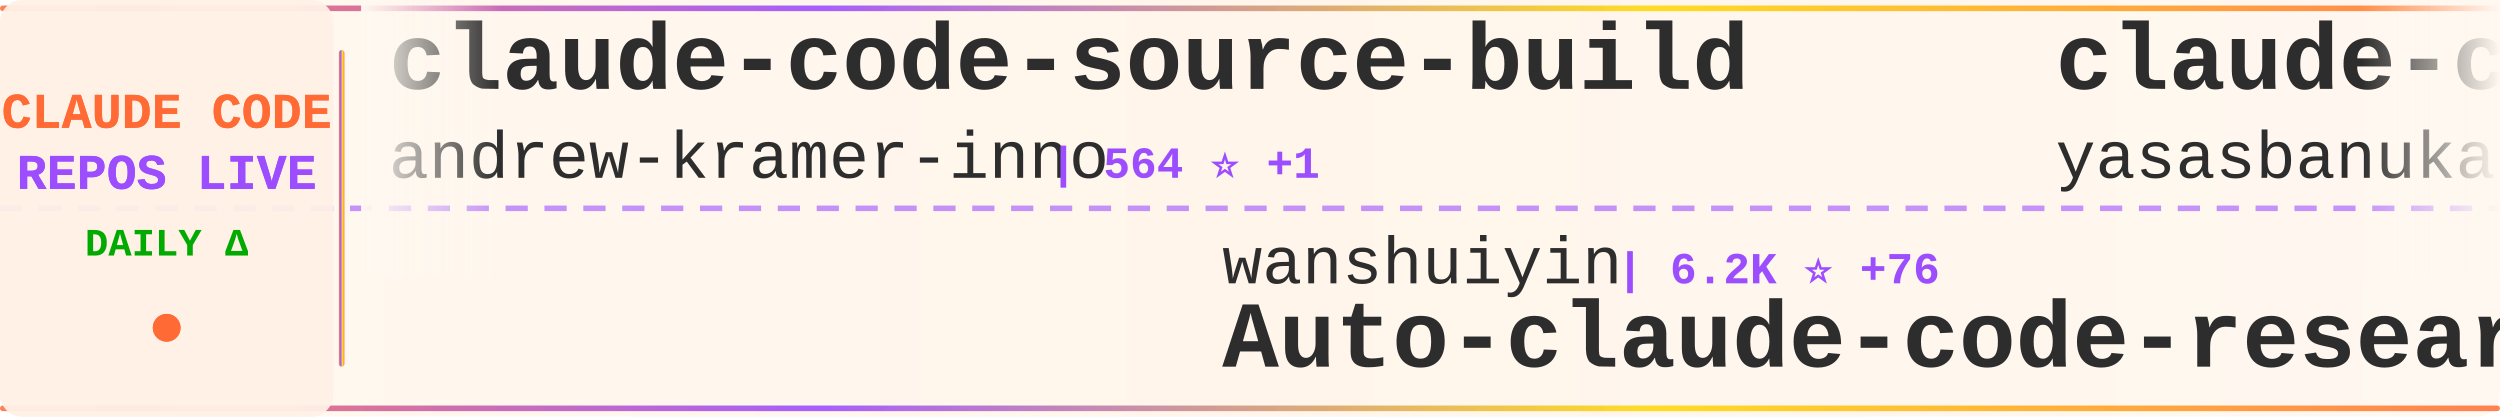
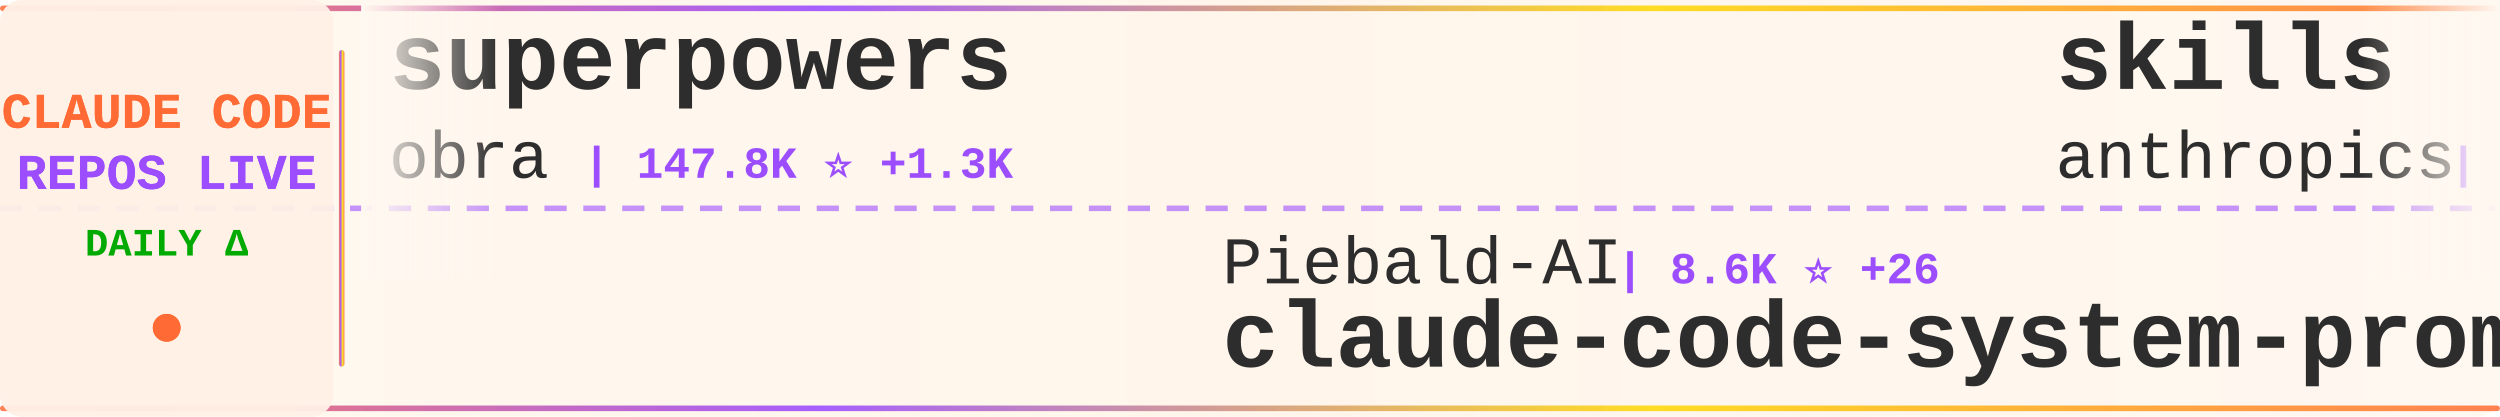
<svg xmlns="http://www.w3.org/2000/svg" width="900" height="150">
  <defs>
    <linearGradient id="tickerBg" x1="0%" y1="0%" x2="100%" y2="0%">
      <stop offset="0%" style="stop-color:#fff8f0;stop-opacity:0.98" />
      <stop offset="50%" style="stop-color:#fff5eb;stop-opacity:1" />
      <stop offset="100%" style="stop-color:#fff8f0;stop-opacity:0.98" />
    </linearGradient>
    <linearGradient id="borderGrad" x1="0%" y1="0%" x2="100%" y2="0%">
      <stop offset="0%" style="stop-color:#FF6B35;stop-opacity:0.85">
        <animate attributeName="stop-opacity" values="0.85;1;0.85" dur="2s" repeatCount="indefinite" />
      </stop>
      <stop offset="33%" style="stop-color:#9C4EFF;stop-opacity:0.9">
        <animate attributeName="stop-opacity" values="0.9;1;0.9" dur="2.2s" repeatCount="indefinite" />
      </stop>
      <stop offset="66%" style="stop-color:#FFD700;stop-opacity:0.85">
        <animate attributeName="stop-opacity" values="0.85;1;0.85" dur="1.8s" repeatCount="indefinite" />
      </stop>
      <stop offset="100%" style="stop-color:#FF6B35;stop-opacity:0.85">
        <animate attributeName="stop-opacity" values="0.85;1;0.85" dur="2s" repeatCount="indefinite" />
      </stop>
    </linearGradient>
    <filter id="textGlow">
      <feGaussianBlur stdDeviation="0.15" result="coloredBlur" />
      <feMerge>
        <feMergeNode in="coloredBlur" />
        <feMergeNode in="SourceGraphic" />
      </feMerge>
    </filter>
    <filter id="metricGlow">
      <feGaussianBlur stdDeviation="0.2" result="coloredBlur" />
      <feMerge>
        <feMergeNode in="coloredBlur" />
        <feMergeNode in="SourceGraphic" />
      </feMerge>
    </filter>
    <linearGradient id="leftFade" x1="0%" y1="0%" x2="100%" y2="0%">
      <stop offset="0%" style="stop-color:#fff8f0;stop-opacity:1" />
      <stop offset="100%" style="stop-color:#fff8f0;stop-opacity:0" />
    </linearGradient>
    <linearGradient id="rightFade" x1="0%" y1="0%" x2="100%" y2="0%">
      <stop offset="0%" style="stop-color:#fff8f0;stop-opacity:0" />
      <stop offset="100%" style="stop-color:#fff8f0;stop-opacity:1" />
    </linearGradient>
  </defs>
  <rect width="900" height="150" fill="url(#tickerBg)" rx="8" />
  <rect x="0" y="2" width="900" height="2" fill="url(#borderGrad)" rx="1" />
  <rect x="0" y="146" width="900" height="2" fill="url(#borderGrad)" rx="1" />
  <line x1="0" y1="75" x2="900" y2="75" stroke="#9C4EFF" stroke-width="2" stroke-dasharray="8 6" opacity="0.6" />
  <rect x="0" y="0" width="120" height="150" fill="#fff0e6" opacity="0.95" rx="8" />
  <text x="60" y="46" font-family="'Courier New', monospace" font-size="18" font-weight="bold" fill="#FF6B35" text-anchor="middle" filter="url(#textGlow)">
    CLAUDE CODE
  </text>
  <text x="60" y="68" font-family="'Courier New', monospace" font-size="18" font-weight="bold" fill="#9C4EFF" text-anchor="middle" filter="url(#textGlow)">
    REPOS LIVE
  </text>
  <text x="60" y="92" font-family="'Courier New', monospace" font-size="14" font-weight="bold" fill="#00aa00" text-anchor="middle">
    DAILY Δ
  </text>
  <circle cx="60" cy="118" r="5" fill="#FF6B35" filter="url(#metricGlow)">
    <animate attributeName="r" values="4;6;4" dur="1.5s" repeatCount="indefinite" />
    <animate attributeName="opacity" values="0.6;1;0.6" dur="1.5s" repeatCount="indefinite" />
  </circle>
  <rect x="122" y="18" width="2" height="114" fill="url(#borderGrad)" rx="1" />
  <clipPath id="tickerClip">
    <rect x="130" y="0" width="770" height="150" />
  </clipPath>
  <g clip-path="url(#tickerClip)">
    <g id="tickerItems">
      <animateTransform attributeName="transform" attributeType="XML" type="translate" from="0 0" to="-3000 0" dur="54s" repeatCount="indefinite" />
      <g transform="translate(0, 0)">
-         <text x="140" y="32" font-family="'Courier New', monospace" font-size="34" font-weight="bold" fill="#2d2d2d">claude-code-source-build</text>
-         <text x="140" y="64" font-family="'Courier New', monospace" font-size="24" font-weight="normal" fill="#2d2d2d" opacity="1.0">andrew-kramer-inno</text>
-         <text x="378" y="64" font-family="'Courier New', monospace" font-size="16" font-weight="bold" fill="#9C4EFF"> | 564 ⭐ +1</text>
+         <text x="140" y="32" font-family="'Courier New', monospace" font-size="34" font-weight="bold" fill="#2d2d2d">superpowers</text>
+         <text x="140" y="64" font-family="'Courier New', monospace" font-size="24" font-weight="normal" fill="#2d2d2d" opacity="1.0">obra</text>
+         <text x="210" y="64" font-family="'Courier New', monospace" font-size="16" font-weight="bold" fill="#9C4EFF"> | 147.8K ⭐ +1.3K</text>
      </g>
      <g transform="translate(300, 0)">
-         <text x="140" y="102" font-family="'Courier New', monospace" font-size="24" font-weight="normal" fill="#2d2d2d" opacity="1.0">wanshuiyin</text>
-         <text x="282" y="102" font-family="'Courier New', monospace" font-size="16" font-weight="bold" fill="#9C4EFF"> | 6.2K ⭐ +76</text>
-         <text x="140" y="132" font-family="'Courier New', monospace" font-size="34" font-weight="bold" fill="#2d2d2d">Auto-claude-code-researc...</text>
+         <text x="140" y="102" font-family="'Courier New', monospace" font-size="24" font-weight="normal" fill="#2d2d2d" opacity="1.0">Piebald-AI</text>
+         <text x="282" y="102" font-family="'Courier New', monospace" font-size="16" font-weight="bold" fill="#9C4EFF"> | 8.6K ⭐ +26</text>
+         <text x="140" y="132" font-family="'Courier New', monospace" font-size="34" font-weight="bold" fill="#2d2d2d">claude-code-system-promp...</text>
      </g>
      <g transform="translate(600, 0)">
-         <text x="140" y="32" font-family="'Courier New', monospace" font-size="34" font-weight="bold" fill="#2d2d2d">claude-code</text>
-         <text x="140" y="64" font-family="'Courier New', monospace" font-size="24" font-weight="normal" fill="#2d2d2d" opacity="1.0">yasasbanukaofficial</text>
-         <text x="390" y="64" font-family="'Courier New', monospace" font-size="16" font-weight="bold" fill="#9C4EFF"> | 2.3K ⭐ +85</text>
+         <text x="140" y="32" font-family="'Courier New', monospace" font-size="34" font-weight="bold" fill="#2d2d2d">skills</text>
+         <text x="140" y="64" font-family="'Courier New', monospace" font-size="24" font-weight="normal" fill="#2d2d2d" opacity="1.0">anthropics</text>
+         <text x="282" y="64" font-family="'Courier New', monospace" font-size="16" font-weight="bold" fill="#9C4EFF"> | 115.5K ⭐ +599</text>
      </g>
      <g transform="translate(900, 0)">
-         <text x="140" y="102" font-family="'Courier New', monospace" font-size="24" font-weight="normal" fill="#2d2d2d" opacity="1.0">davila7</text>
-         <text x="246" y="102" font-family="'Courier New', monospace" font-size="16" font-weight="bold" fill="#9C4EFF"> | 24.5K ⭐ +33</text>
-         <text x="140" y="132" font-family="'Courier New', monospace" font-size="34" font-weight="bold" fill="#2d2d2d">claude-code-templates</text>
+         <text x="140" y="102" font-family="'Courier New', monospace" font-size="24" font-weight="normal" fill="#2d2d2d" opacity="1.0">anthropics</text>
+         <text x="282" y="102" font-family="'Courier New', monospace" font-size="16" font-weight="bold" fill="#9C4EFF"> | 7.0K ⭐ +12</text>
+         <text x="140" y="132" font-family="'Courier New', monospace" font-size="34" font-weight="bold" fill="#2d2d2d">claude-code-action</text>
      </g>
      <g transform="translate(1200, 0)">
-         <text x="140" y="32" font-family="'Courier New', monospace" font-size="34" font-weight="bold" fill="#2d2d2d">claude-code-my-workflow</text>
-         <text x="140" y="64" font-family="'Courier New', monospace" font-size="24" font-weight="normal" fill="#2d2d2d" opacity="1.0">pedrohcgs</text>
-         <text x="270" y="64" font-family="'Courier New', monospace" font-size="16" font-weight="bold" fill="#9C4EFF"> | 898 ⭐ +5</text>
+         <text x="140" y="32" font-family="'Courier New', monospace" font-size="34" font-weight="bold" fill="#2d2d2d">claude-code-spec-workflo...</text>
+         <text x="140" y="64" font-family="'Courier New', monospace" font-size="24" font-weight="normal" fill="#2d2d2d" opacity="1.0">Pimzino</text>
+         <text x="246" y="64" font-family="'Courier New', monospace" font-size="16" font-weight="bold" fill="#9C4EFF"> | 3.6K ⭐</text>
      </g>
      <g transform="translate(1500, 0)">
-         <text x="140" y="102" font-family="'Courier New', monospace" font-size="24" font-weight="normal" fill="#2d2d2d" opacity="1.0">slopus</text>
-         <text x="234" y="102" font-family="'Courier New', monospace" font-size="16" font-weight="bold" fill="#9C4EFF"> | 17.7K ⭐ +67</text>
-         <text x="140" y="132" font-family="'Courier New', monospace" font-size="34" font-weight="bold" fill="#2d2d2d">happy</text>
+         <text x="140" y="102" font-family="'Courier New', monospace" font-size="24" font-weight="normal" fill="#2d2d2d" opacity="1.0">mehmoodosman</text>
+         <text x="306" y="102" font-family="'Courier New', monospace" font-size="16" font-weight="bold" fill="#9C4EFF"> | 162 ⭐ +1</text>
+         <text x="140" y="132" font-family="'Courier New', monospace" font-size="34" font-weight="bold" fill="#2d2d2d">claude-code</text>
      </g>
      <g transform="translate(1800, 0)">
-         <text x="140" y="32" font-family="'Courier New', monospace" font-size="34" font-weight="bold" fill="#2d2d2d">claude-code-tips</text>
-         <text x="140" y="64" font-family="'Courier New', monospace" font-size="24" font-weight="normal" fill="#2d2d2d" opacity="1.0">ykdojo</text>
-         <text x="234" y="64" font-family="'Courier New', monospace" font-size="16" font-weight="bold" fill="#9C4EFF"> | 7.4K ⭐ +32</text>
+         <text x="140" y="32" font-family="'Courier New', monospace" font-size="34" font-weight="bold" fill="#2d2d2d">awesome-claude-code-suba...</text>
+         <text x="140" y="64" font-family="'Courier New', monospace" font-size="24" font-weight="normal" fill="#2d2d2d" opacity="1.0">VoltAgent</text>
+         <text x="270" y="64" font-family="'Courier New', monospace" font-size="16" font-weight="bold" fill="#9C4EFF"> | 17.0K ⭐ +81</text>
      </g>
      <g transform="translate(2100, 0)">
-         <text x="140" y="102" font-family="'Courier New', monospace" font-size="24" font-weight="normal" fill="#2d2d2d" opacity="1.0">anthropics</text>
-         <text x="282" y="102" font-family="'Courier New', monospace" font-size="16" font-weight="bold" fill="#9C4EFF"> | 4.2K ⭐ +12</text>
-         <text x="140" y="132" font-family="'Courier New', monospace" font-size="34" font-weight="bold" fill="#2d2d2d">claude-code-security-rev...</text>
+         <text x="140" y="102" font-family="'Courier New', monospace" font-size="24" font-weight="normal" fill="#2d2d2d" opacity="1.0">RichardAtCT</text>
+         <text x="294" y="102" font-family="'Courier New', monospace" font-size="16" font-weight="bold" fill="#9C4EFF"> | 2.4K ⭐ +7</text>
+         <text x="140" y="132" font-family="'Courier New', monospace" font-size="34" font-weight="bold" fill="#2d2d2d">claude-code-telegram</text>
      </g>
      <g transform="translate(2400, 0)">
-         <text x="140" y="32" font-family="'Courier New', monospace" font-size="34" font-weight="bold" fill="#2d2d2d">cc-haha</text>
-         <text x="140" y="64" font-family="'Courier New', monospace" font-size="24" font-weight="normal" fill="#2d2d2d" opacity="1.0">NanmiCoder</text>
-         <text x="282" y="64" font-family="'Courier New', monospace" font-size="16" font-weight="bold" fill="#9C4EFF"> | 5.8K ⭐ +49</text>
+         <text x="140" y="32" font-family="'Courier New', monospace" font-size="34" font-weight="bold" fill="#2d2d2d">claude-code-book</text>
+         <text x="140" y="64" font-family="'Courier New', monospace" font-size="24" font-weight="normal" fill="#2d2d2d" opacity="1.0">lintsinghua</text>
+         <text x="294" y="64" font-family="'Courier New', monospace" font-size="16" font-weight="bold" fill="#9C4EFF"> | 2.6K ⭐ +24</text>
      </g>
      <g transform="translate(2700, 0)">
-         <text x="140" y="102" font-family="'Courier New', monospace" font-size="24" font-weight="normal" fill="#2d2d2d" opacity="1.0">ChrisWiles</text>
-         <text x="282" y="102" font-family="'Courier New', monospace" font-size="16" font-weight="bold" fill="#9C4EFF"> | 5.8K ⭐ +6</text>
-         <text x="140" y="132" font-family="'Courier New', monospace" font-size="34" font-weight="bold" fill="#2d2d2d">claude-code-showcase</text>
+         <text x="140" y="102" font-family="'Courier New', monospace" font-size="24" font-weight="normal" fill="#2d2d2d" opacity="1.0">repowise-dev</text>
+         <text x="306" y="102" font-family="'Courier New', monospace" font-size="16" font-weight="bold" fill="#9C4EFF"> | 921 ⭐ +10</text>
+         <text x="140" y="132" font-family="'Courier New', monospace" font-size="34" font-weight="bold" fill="#2d2d2d">claude-code-prompts</text>
      </g>
      <g transform="translate(3000, 0)">
-         <text x="140" y="32" font-family="'Courier New', monospace" font-size="34" font-weight="bold" fill="#2d2d2d">claude-code-source-build</text>
-         <text x="140" y="64" font-family="'Courier New', monospace" font-size="24" font-weight="normal" fill="#2d2d2d" opacity="1.0">andrew-kramer-inno</text>
-         <text x="378" y="64" font-family="'Courier New', monospace" font-size="16" font-weight="bold" fill="#9C4EFF"> | 564 ⭐ +1</text>
+         <text x="140" y="32" font-family="'Courier New', monospace" font-size="34" font-weight="bold" fill="#2d2d2d">superpowers</text>
+         <text x="140" y="64" font-family="'Courier New', monospace" font-size="24" font-weight="normal" fill="#2d2d2d" opacity="1.0">obra</text>
+         <text x="210" y="64" font-family="'Courier New', monospace" font-size="16" font-weight="bold" fill="#9C4EFF"> | 147.8K ⭐ +1.3K</text>
      </g>
      <g transform="translate(3300, 0)">
-         <text x="140" y="102" font-family="'Courier New', monospace" font-size="24" font-weight="normal" fill="#2d2d2d" opacity="1.0">wanshuiyin</text>
-         <text x="282" y="102" font-family="'Courier New', monospace" font-size="16" font-weight="bold" fill="#9C4EFF"> | 6.2K ⭐ +76</text>
-         <text x="140" y="132" font-family="'Courier New', monospace" font-size="34" font-weight="bold" fill="#2d2d2d">Auto-claude-code-researc...</text>
+         <text x="140" y="102" font-family="'Courier New', monospace" font-size="24" font-weight="normal" fill="#2d2d2d" opacity="1.0">Piebald-AI</text>
+         <text x="282" y="102" font-family="'Courier New', monospace" font-size="16" font-weight="bold" fill="#9C4EFF"> | 8.6K ⭐ +26</text>
+         <text x="140" y="132" font-family="'Courier New', monospace" font-size="34" font-weight="bold" fill="#2d2d2d">claude-code-system-promp...</text>
      </g>
      <g transform="translate(3600, 0)">
-         <text x="140" y="32" font-family="'Courier New', monospace" font-size="34" font-weight="bold" fill="#2d2d2d">claude-code</text>
-         <text x="140" y="64" font-family="'Courier New', monospace" font-size="24" font-weight="normal" fill="#2d2d2d" opacity="1.0">yasasbanukaofficial</text>
-         <text x="390" y="64" font-family="'Courier New', monospace" font-size="16" font-weight="bold" fill="#9C4EFF"> | 2.3K ⭐ +85</text>
+         <text x="140" y="32" font-family="'Courier New', monospace" font-size="34" font-weight="bold" fill="#2d2d2d">skills</text>
+         <text x="140" y="64" font-family="'Courier New', monospace" font-size="24" font-weight="normal" fill="#2d2d2d" opacity="1.0">anthropics</text>
+         <text x="282" y="64" font-family="'Courier New', monospace" font-size="16" font-weight="bold" fill="#9C4EFF"> | 115.5K ⭐ +599</text>
      </g>
      <g transform="translate(3900, 0)">
-         <text x="140" y="102" font-family="'Courier New', monospace" font-size="24" font-weight="normal" fill="#2d2d2d" opacity="1.0">davila7</text>
-         <text x="246" y="102" font-family="'Courier New', monospace" font-size="16" font-weight="bold" fill="#9C4EFF"> | 24.5K ⭐ +33</text>
-         <text x="140" y="132" font-family="'Courier New', monospace" font-size="34" font-weight="bold" fill="#2d2d2d">claude-code-templates</text>
+         <text x="140" y="102" font-family="'Courier New', monospace" font-size="24" font-weight="normal" fill="#2d2d2d" opacity="1.0">anthropics</text>
+         <text x="282" y="102" font-family="'Courier New', monospace" font-size="16" font-weight="bold" fill="#9C4EFF"> | 7.0K ⭐ +12</text>
+         <text x="140" y="132" font-family="'Courier New', monospace" font-size="34" font-weight="bold" fill="#2d2d2d">claude-code-action</text>
      </g>
    </g>
  </g>
  <rect x="130" y="0" width="50" height="100" fill="url(#leftFade)" />
  <rect x="850" y="0" width="50" height="100" fill="url(#rightFade)" />
</svg>
